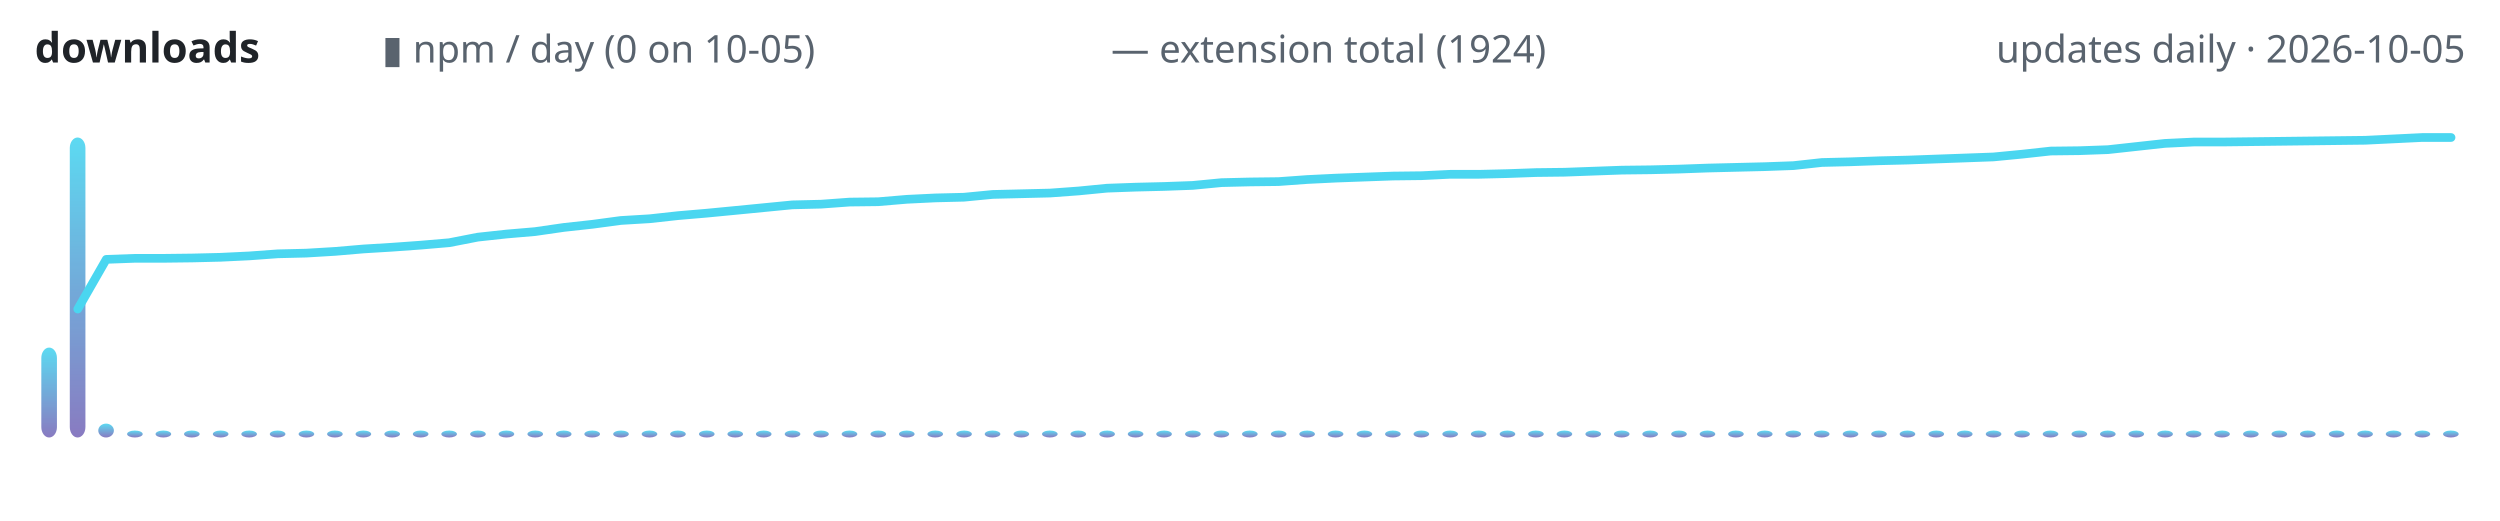
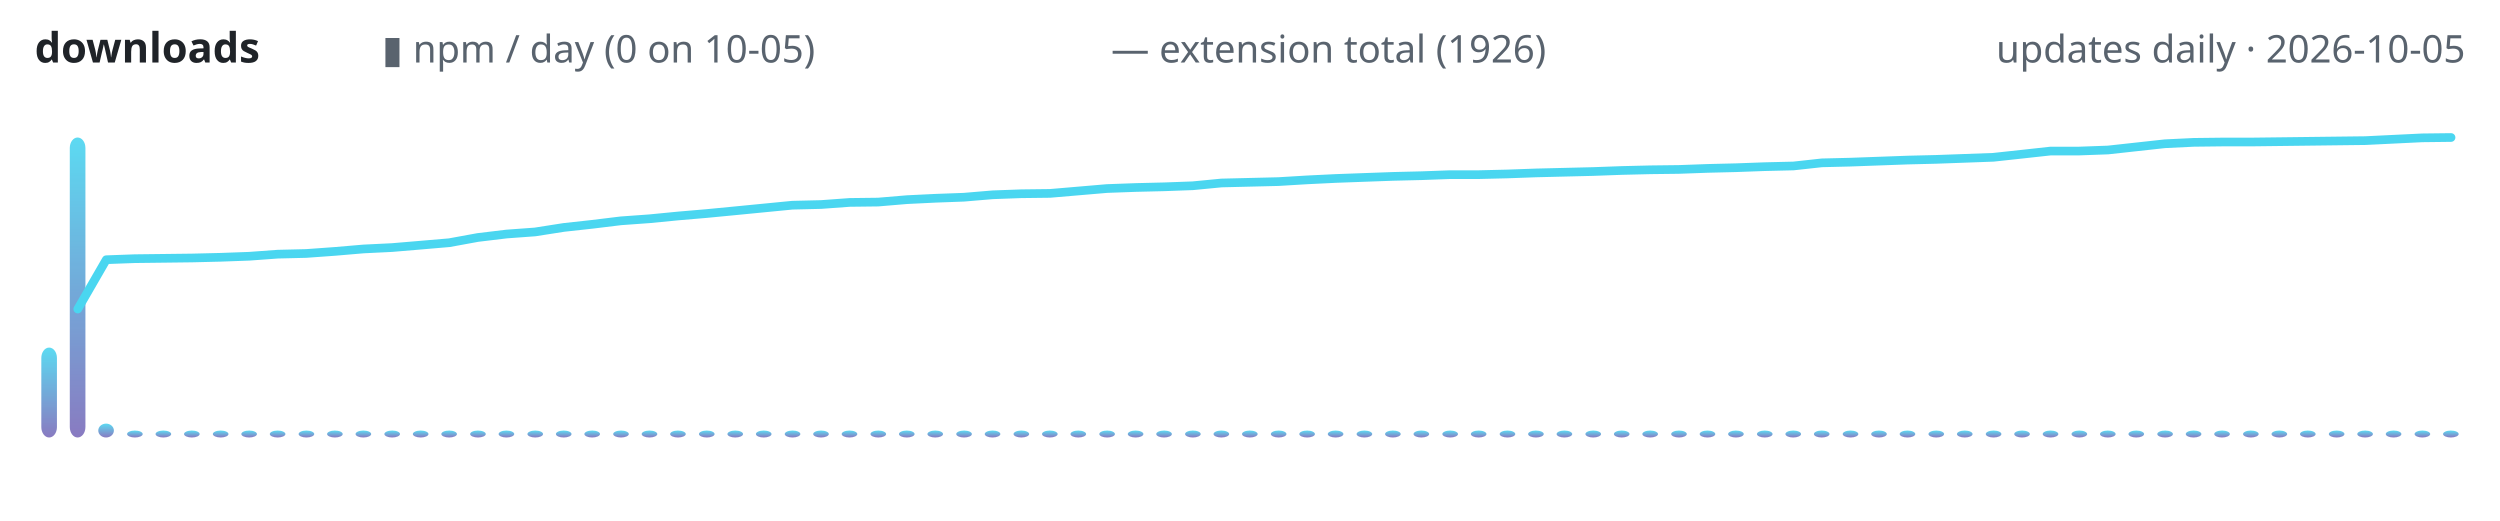
<svg xmlns="http://www.w3.org/2000/svg" width="720" height="150" viewBox="0 0 720 150" role="img" aria-label="lodestone downloads over time">
  <defs>
    <linearGradient id="g" x1="0" y1="1" x2="0" y2="0">
      <stop offset="0" stop-color="#7c6cba" />
      <stop offset="1" stop-color="#4ad6f0" />
    </linearGradient>
  </defs>
  <text x="10" y="18" font-family="ui-sans-serif,system-ui,sans-serif" font-size="12" font-weight="600" fill="#1f2328" text-anchor="start">downloads</text>
  <text x="110" y="18" font-family="ui-sans-serif,system-ui,sans-serif" font-size="11" font-weight="400" fill="#59636e" text-anchor="start">▮ npm / day (0 on 10-05)</text>
-   <text x="320" y="18" font-family="ui-sans-serif,system-ui,sans-serif" font-size="11" font-weight="400" fill="#59636e" text-anchor="start">— extension total (1924)</text>
+   <text x="320" y="18" font-family="ui-sans-serif,system-ui,sans-serif" font-size="11" font-weight="400" fill="#59636e" text-anchor="start">— extension total (1926)</text>
  <text x="710" y="18" font-family="ui-sans-serif,system-ui,sans-serif" font-size="11" font-weight="400" fill="#59636e" text-anchor="end">updates daily · 2026-10-05</text>
  <rect x="11.9" y="100.1" width="4.5" height="25.9" rx="3" fill="url(#g)" opacity="0.9" />
  <rect x="20.1" y="39.6" width="4.5" height="86.4" rx="3" fill="url(#g)" opacity="0.9" />
  <rect x="28.3" y="122.0" width="4.5" height="4.0" rx="3" fill="url(#g)" opacity="0.9" />
  <rect x="36.6" y="124.0" width="4.5" height="2.0" rx="3" fill="url(#g)" opacity="0.9" />
  <rect x="44.8" y="124.0" width="4.5" height="2.0" rx="3" fill="url(#g)" opacity="0.9" />
  <rect x="53.0" y="124.0" width="4.5" height="2.0" rx="3" fill="url(#g)" opacity="0.9" />
  <rect x="61.3" y="124.0" width="4.5" height="2.0" rx="3" fill="url(#g)" opacity="0.9" />
  <rect x="69.5" y="124.0" width="4.5" height="2.0" rx="3" fill="url(#g)" opacity="0.9" />
  <rect x="77.7" y="124.0" width="4.5" height="2.0" rx="3" fill="url(#g)" opacity="0.9" />
  <rect x="86.0" y="124.0" width="4.5" height="2.0" rx="3" fill="url(#g)" opacity="0.9" />
  <rect x="94.2" y="124.0" width="4.5" height="2.0" rx="3" fill="url(#g)" opacity="0.9" />
  <rect x="102.4" y="124.0" width="4.5" height="2.0" rx="3" fill="url(#g)" opacity="0.9" />
  <rect x="110.7" y="124.0" width="4.5" height="2.0" rx="3" fill="url(#g)" opacity="0.9" />
  <rect x="118.9" y="124.0" width="4.5" height="2.0" rx="3" fill="url(#g)" opacity="0.9" />
  <rect x="127.1" y="124.0" width="4.5" height="2.0" rx="3" fill="url(#g)" opacity="0.9" />
  <rect x="135.4" y="124.0" width="4.5" height="2.0" rx="3" fill="url(#g)" opacity="0.9" />
  <rect x="143.6" y="124.0" width="4.5" height="2.0" rx="3" fill="url(#g)" opacity="0.9" />
  <rect x="151.9" y="124.0" width="4.5" height="2.0" rx="3" fill="url(#g)" opacity="0.9" />
  <rect x="160.1" y="124.0" width="4.5" height="2.0" rx="3" fill="url(#g)" opacity="0.9" />
  <rect x="168.3" y="124.0" width="4.5" height="2.0" rx="3" fill="url(#g)" opacity="0.9" />
  <rect x="176.6" y="124.0" width="4.5" height="2.0" rx="3" fill="url(#g)" opacity="0.9" />
  <rect x="184.8" y="124.0" width="4.5" height="2.0" rx="3" fill="url(#g)" opacity="0.9" />
  <rect x="193.0" y="124.0" width="4.5" height="2.0" rx="3" fill="url(#g)" opacity="0.9" />
  <rect x="201.3" y="124.0" width="4.5" height="2.0" rx="3" fill="url(#g)" opacity="0.9" />
  <rect x="209.5" y="124.0" width="4.5" height="2.0" rx="3" fill="url(#g)" opacity="0.9" />
  <rect x="217.7" y="124.0" width="4.5" height="2.0" rx="3" fill="url(#g)" opacity="0.9" />
  <rect x="226.0" y="124.0" width="4.5" height="2.0" rx="3" fill="url(#g)" opacity="0.9" />
  <rect x="234.2" y="124.0" width="4.5" height="2.0" rx="3" fill="url(#g)" opacity="0.9" />
  <rect x="242.4" y="124.0" width="4.5" height="2.0" rx="3" fill="url(#g)" opacity="0.9" />
  <rect x="250.7" y="124.0" width="4.5" height="2.0" rx="3" fill="url(#g)" opacity="0.9" />
  <rect x="258.9" y="124.0" width="4.5" height="2.0" rx="3" fill="url(#g)" opacity="0.9" />
  <rect x="267.1" y="124.0" width="4.5" height="2.0" rx="3" fill="url(#g)" opacity="0.9" />
  <rect x="275.4" y="124.0" width="4.5" height="2.0" rx="3" fill="url(#g)" opacity="0.9" />
  <rect x="283.6" y="124.0" width="4.5" height="2.0" rx="3" fill="url(#g)" opacity="0.9" />
  <rect x="291.9" y="124.0" width="4.5" height="2.0" rx="3" fill="url(#g)" opacity="0.9" />
  <rect x="300.1" y="124.0" width="4.5" height="2.0" rx="3" fill="url(#g)" opacity="0.9" />
  <rect x="308.3" y="124.0" width="4.5" height="2.0" rx="3" fill="url(#g)" opacity="0.9" />
  <rect x="316.6" y="124.0" width="4.5" height="2.0" rx="3" fill="url(#g)" opacity="0.9" />
  <rect x="324.8" y="124.0" width="4.5" height="2.0" rx="3" fill="url(#g)" opacity="0.9" />
  <rect x="333.0" y="124.0" width="4.5" height="2.0" rx="3" fill="url(#g)" opacity="0.9" />
  <rect x="341.3" y="124.0" width="4.5" height="2.0" rx="3" fill="url(#g)" opacity="0.9" />
  <rect x="349.5" y="124.0" width="4.5" height="2.0" rx="3" fill="url(#g)" opacity="0.9" />
  <rect x="357.7" y="124.0" width="4.5" height="2.0" rx="3" fill="url(#g)" opacity="0.9" />
  <rect x="366.0" y="124.0" width="4.5" height="2.0" rx="3" fill="url(#g)" opacity="0.9" />
  <rect x="374.2" y="124.0" width="4.5" height="2.0" rx="3" fill="url(#g)" opacity="0.9" />
  <rect x="382.4" y="124.0" width="4.5" height="2.0" rx="3" fill="url(#g)" opacity="0.9" />
  <rect x="390.7" y="124.0" width="4.5" height="2.0" rx="3" fill="url(#g)" opacity="0.9" />
  <rect x="398.9" y="124.0" width="4.5" height="2.0" rx="3" fill="url(#g)" opacity="0.9" />
  <rect x="407.1" y="124.0" width="4.5" height="2.0" rx="3" fill="url(#g)" opacity="0.9" />
  <rect x="415.4" y="124.0" width="4.5" height="2.0" rx="3" fill="url(#g)" opacity="0.9" />
  <rect x="423.6" y="124.0" width="4.5" height="2.0" rx="3" fill="url(#g)" opacity="0.9" />
  <rect x="431.9" y="124.0" width="4.5" height="2.0" rx="3" fill="url(#g)" opacity="0.9" />
  <rect x="440.1" y="124.0" width="4.5" height="2.0" rx="3" fill="url(#g)" opacity="0.9" />
  <rect x="448.3" y="124.0" width="4.5" height="2.0" rx="3" fill="url(#g)" opacity="0.9" />
  <rect x="456.6" y="124.0" width="4.5" height="2.0" rx="3" fill="url(#g)" opacity="0.9" />
  <rect x="464.8" y="124.0" width="4.5" height="2.0" rx="3" fill="url(#g)" opacity="0.9" />
  <rect x="473.0" y="124.0" width="4.5" height="2.0" rx="3" fill="url(#g)" opacity="0.9" />
  <rect x="481.3" y="124.0" width="4.5" height="2.0" rx="3" fill="url(#g)" opacity="0.9" />
  <rect x="489.5" y="124.0" width="4.5" height="2.0" rx="3" fill="url(#g)" opacity="0.9" />
  <rect x="497.7" y="124.0" width="4.5" height="2.0" rx="3" fill="url(#g)" opacity="0.9" />
  <rect x="506.0" y="124.0" width="4.5" height="2.0" rx="3" fill="url(#g)" opacity="0.9" />
  <rect x="514.2" y="124.0" width="4.5" height="2.0" rx="3" fill="url(#g)" opacity="0.9" />
  <rect x="522.4" y="124.0" width="4.5" height="2.0" rx="3" fill="url(#g)" opacity="0.9" />
  <rect x="530.7" y="124.0" width="4.5" height="2.0" rx="3" fill="url(#g)" opacity="0.9" />
  <rect x="538.9" y="124.0" width="4.5" height="2.0" rx="3" fill="url(#g)" opacity="0.9" />
  <rect x="547.1" y="124.0" width="4.5" height="2.0" rx="3" fill="url(#g)" opacity="0.9" />
  <rect x="555.4" y="124.0" width="4.5" height="2.0" rx="3" fill="url(#g)" opacity="0.9" />
  <rect x="563.6" y="124.0" width="4.5" height="2.0" rx="3" fill="url(#g)" opacity="0.9" />
  <rect x="571.9" y="124.0" width="4.5" height="2.0" rx="3" fill="url(#g)" opacity="0.9" />
  <rect x="580.1" y="124.0" width="4.5" height="2.0" rx="3" fill="url(#g)" opacity="0.9" />
  <rect x="588.3" y="124.0" width="4.5" height="2.0" rx="3" fill="url(#g)" opacity="0.9" />
  <rect x="596.6" y="124.0" width="4.5" height="2.0" rx="3" fill="url(#g)" opacity="0.9" />
  <rect x="604.8" y="124.0" width="4.5" height="2.0" rx="3" fill="url(#g)" opacity="0.9" />
  <rect x="613.0" y="124.0" width="4.5" height="2.0" rx="3" fill="url(#g)" opacity="0.9" />
  <rect x="621.3" y="124.0" width="4.5" height="2.0" rx="3" fill="url(#g)" opacity="0.9" />
  <rect x="629.5" y="124.0" width="4.5" height="2.0" rx="3" fill="url(#g)" opacity="0.9" />
  <rect x="637.7" y="124.0" width="4.5" height="2.0" rx="3" fill="url(#g)" opacity="0.9" />
  <rect x="646.0" y="124.0" width="4.5" height="2.0" rx="3" fill="url(#g)" opacity="0.9" />
  <rect x="654.2" y="124.0" width="4.5" height="2.0" rx="3" fill="url(#g)" opacity="0.9" />
  <rect x="662.4" y="124.0" width="4.5" height="2.0" rx="3" fill="url(#g)" opacity="0.9" />
  <rect x="670.7" y="124.0" width="4.5" height="2.0" rx="3" fill="url(#g)" opacity="0.9" />
  <rect x="678.9" y="124.0" width="4.5" height="2.0" rx="3" fill="url(#g)" opacity="0.9" />
  <rect x="687.1" y="124.0" width="4.5" height="2.0" rx="3" fill="url(#g)" opacity="0.9" />
  <rect x="695.4" y="124.0" width="4.5" height="2.0" rx="3" fill="url(#g)" opacity="0.9" />
  <rect x="703.6" y="124.0" width="4.5" height="2.0" rx="3" fill="url(#g)" opacity="0.9" />
-   <polyline points="22.4,89.0 30.6,74.7 38.8,74.4 47.1,74.4 55.3,74.3 63.5,74.1 71.8,73.7 80.0,73.1 88.2,72.9 96.5,72.4 104.7,71.7 112.9,71.2 121.2,70.6 129.4,69.9 137.6,68.3 145.9,67.4 154.1,66.7 162.4,65.5 170.6,64.6 178.8,63.5 187.1,63.0 195.3,62.1 203.5,61.4 211.8,60.6 220.0,59.8 228.2,59.0 236.5,58.8 244.7,58.2 252.9,58.1 261.2,57.4 269.4,57.0 277.6,56.8 285.9,56.0 294.1,55.8 302.4,55.6 310.6,55.0 318.8,54.2 327.1,53.9 335.3,53.7 343.5,53.4 351.8,52.6 360.0,52.4 368.2,52.3 376.5,51.7 384.7,51.3 392.9,51.0 401.2,50.7 409.4,50.6 417.6,50.2 425.9,50.2 434.1,50.0 442.4,49.7 450.6,49.6 458.8,49.3 467.1,49.0 475.3,48.9 483.5,48.7 491.8,48.4 500.0,48.2 508.2,48.0 516.5,47.7 524.7,46.8 532.9,46.6 541.2,46.3 549.4,46.1 557.6,45.8 565.9,45.5 574.1,45.2 582.4,44.4 590.6,43.5 598.8,43.4 607.1,43.1 615.3,42.2 623.5,41.3 631.8,40.9 640.0,40.9 648.2,40.8 656.5,40.7 664.7,40.6 672.9,40.5 681.2,40.4 689.4,40.0 697.6,39.6 705.9,39.6" fill="none" stroke="#4ad6f0" stroke-width="2.5" stroke-linecap="round" stroke-linejoin="round" />
+   <polyline points="22.4,89.0 30.6,74.8 38.8,74.5 47.1,74.4 55.3,74.3 63.5,74.1 71.8,73.8 80.0,73.2 88.2,73.0 96.5,72.4 104.7,71.7 112.9,71.3 121.2,70.6 129.4,69.9 137.6,68.4 145.9,67.4 154.1,66.8 162.4,65.5 170.6,64.6 178.8,63.6 187.1,63.0 195.3,62.2 203.5,61.5 211.8,60.7 220.0,59.9 228.2,59.1 236.5,58.9 244.7,58.3 252.9,58.2 261.2,57.5 269.4,57.1 277.6,56.8 285.9,56.1 294.1,55.8 302.4,55.7 310.6,55.0 318.8,54.3 327.1,54.0 335.3,53.8 343.5,53.5 351.8,52.7 360.0,52.5 368.2,52.3 376.5,51.8 384.7,51.4 392.9,51.1 401.2,50.8 409.4,50.6 417.6,50.3 425.9,50.3 434.1,50.1 442.4,49.8 450.6,49.6 458.8,49.4 467.1,49.1 475.3,48.9 483.5,48.8 491.8,48.5 500.0,48.3 508.2,48.0 516.5,47.8 524.7,46.9 532.9,46.7 541.2,46.4 549.4,46.1 557.6,45.9 565.9,45.6 574.1,45.3 582.4,44.4 590.6,43.5 598.8,43.5 607.1,43.2 615.3,42.3 623.5,41.4 631.8,41.0 640.0,40.9 648.2,40.9 656.5,40.8 664.7,40.7 672.9,40.6 681.2,40.5 689.4,40.1 697.6,39.7 705.9,39.6" fill="none" stroke="#4ad6f0" stroke-width="2.5" stroke-linecap="round" stroke-linejoin="round" />
</svg>
